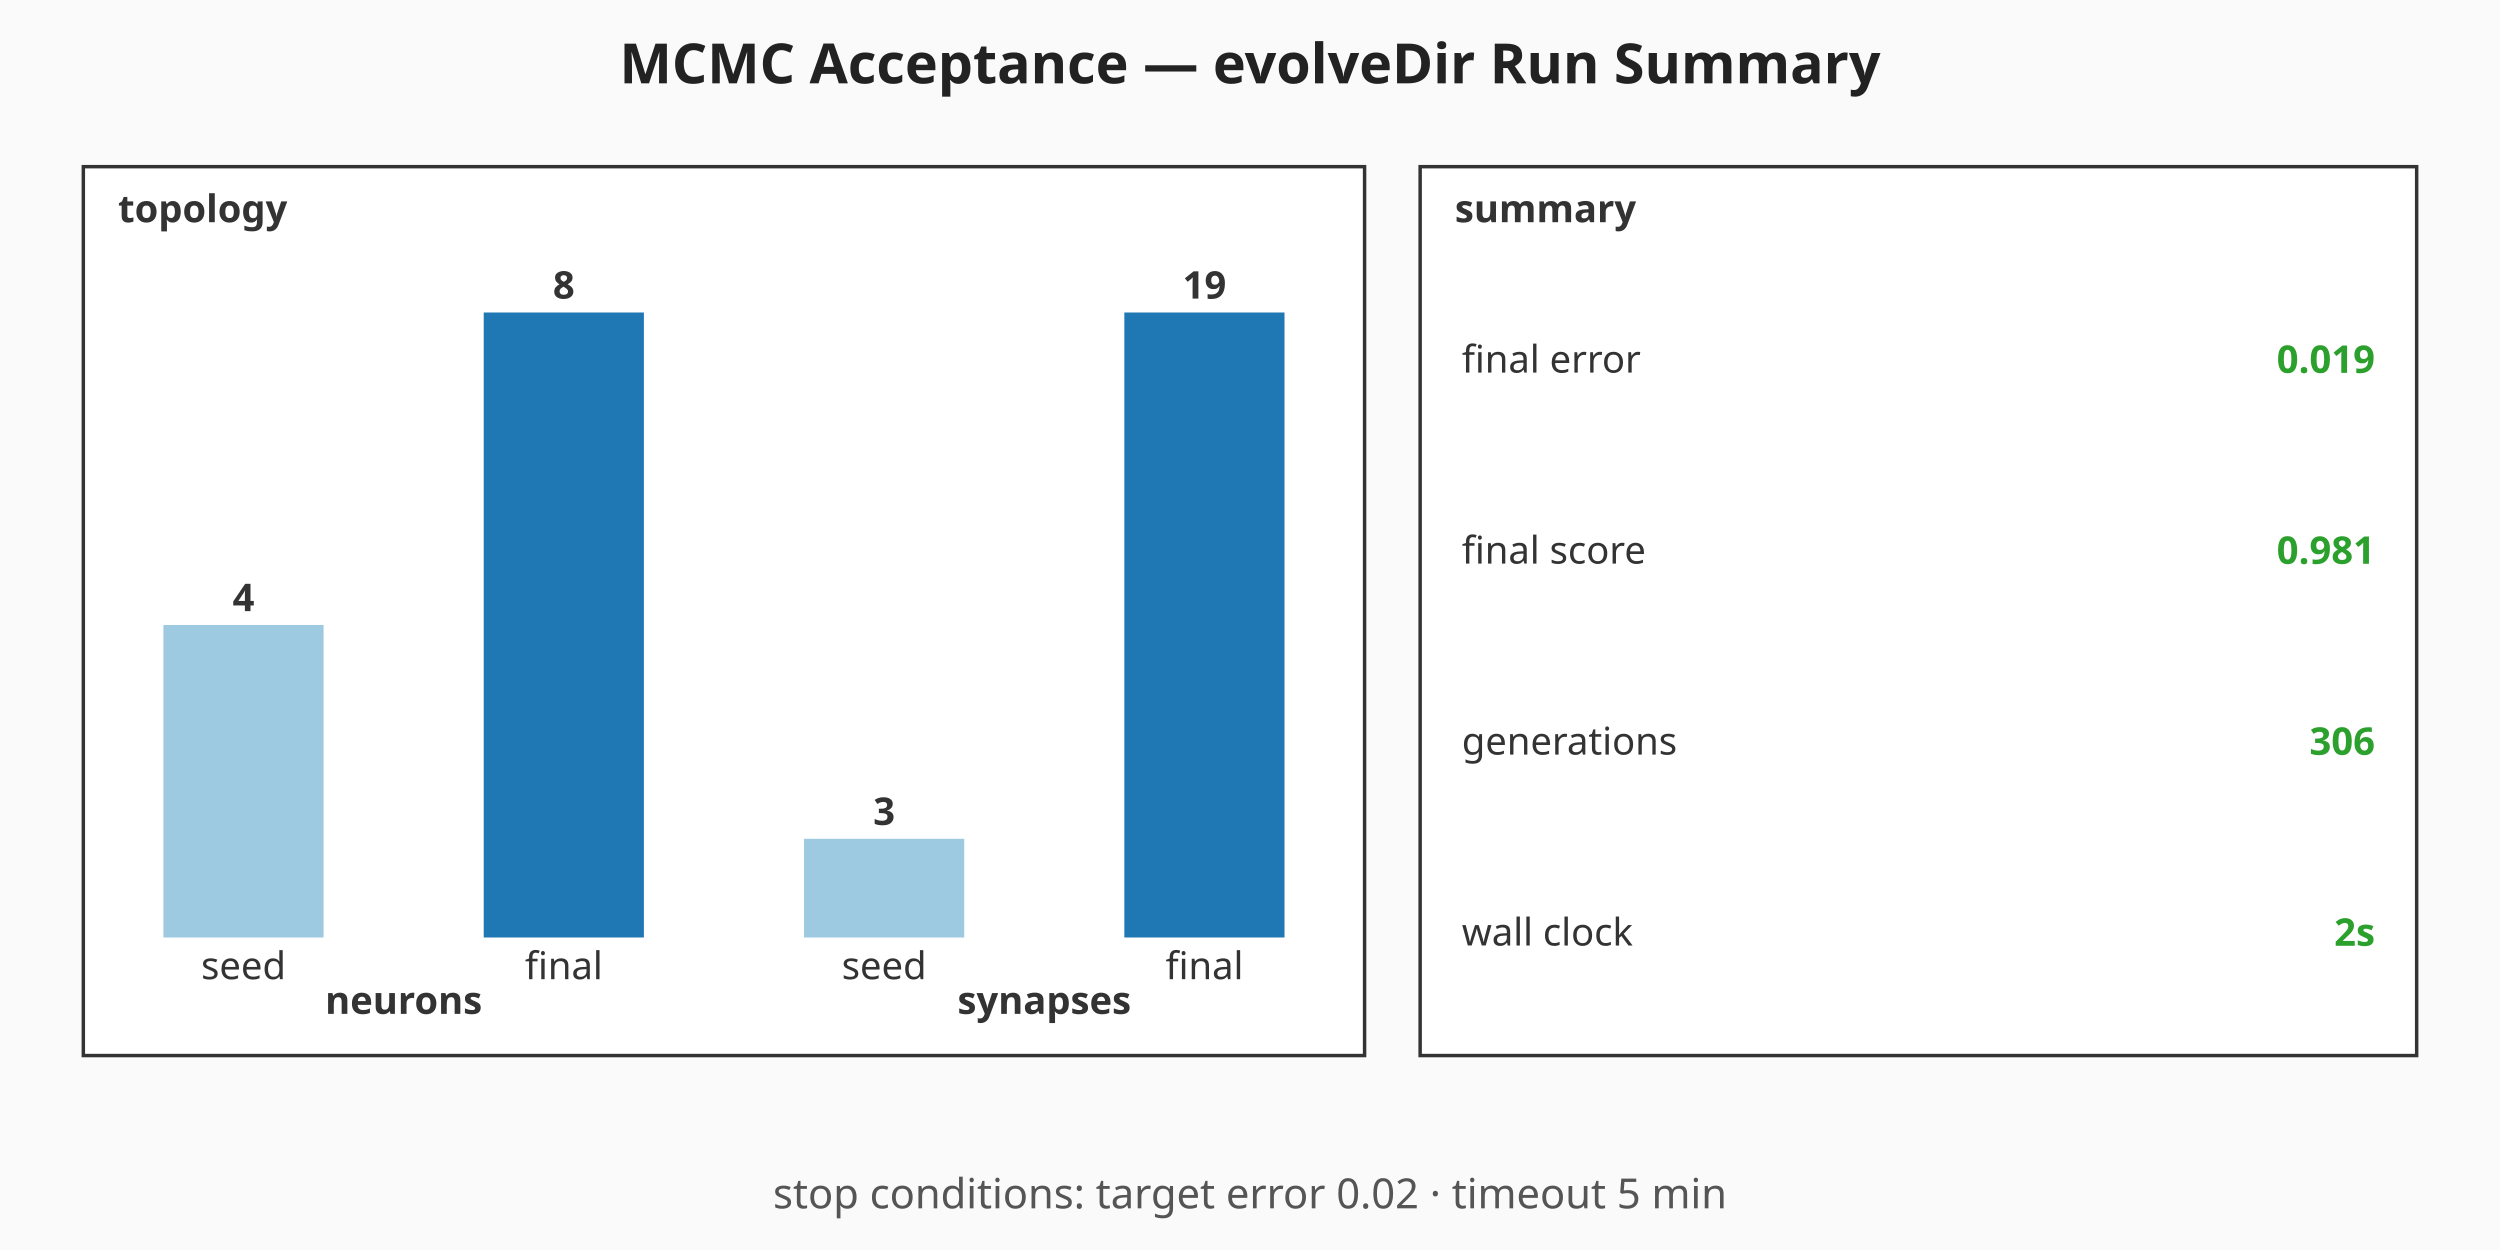
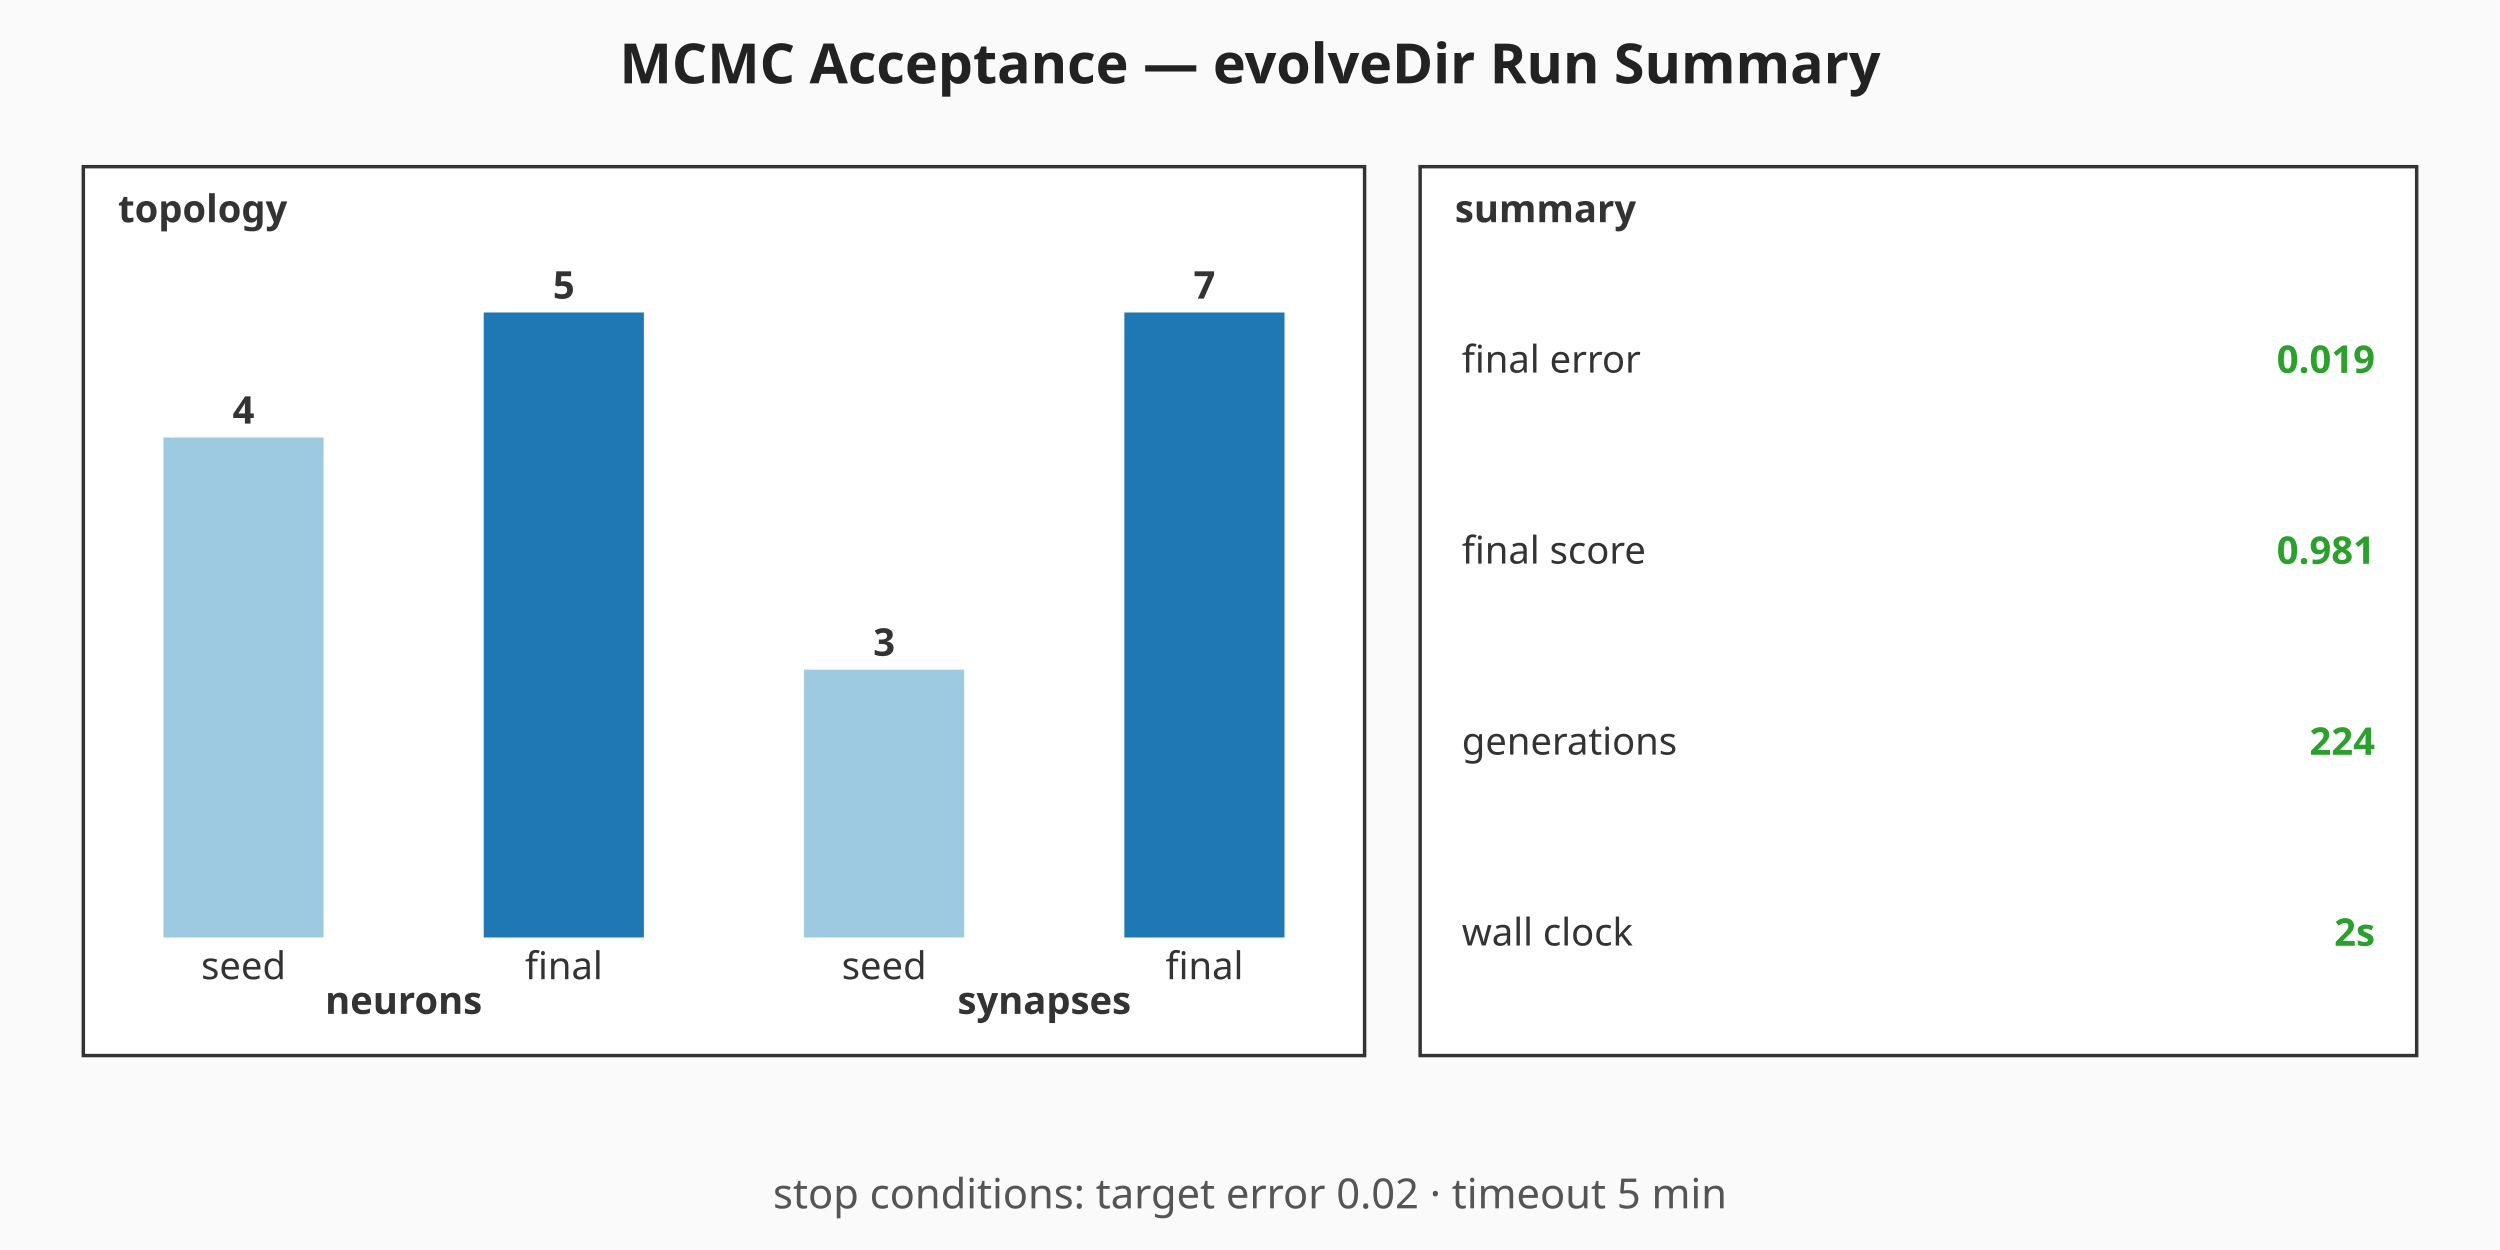
<svg xmlns="http://www.w3.org/2000/svg" viewBox="0 0 720 360" width="720" height="360" role="img" aria-label="MCMC Acceptance — evolveDir Run Summary summary chart">
  <rect width="720" height="360" fill="#fafafa" />
  <text x="360" y="24" text-anchor="middle" font-family="sans-serif" font-size="16" font-weight="bold" fill="#222">MCMC Acceptance — evolveDir Run Summary</text>
  <g class="topology" font-family="sans-serif" font-size="11" fill="#333">
    <rect x="24" y="48" width="369" height="256" fill="#ffffff" stroke="#333" stroke-width="1" />
    <text x="34" y="64" font-weight="bold">topology</text>
-     <rect class="topo-bar topo-bar-seed-neurons" x="47.06" y="180" width="46.13" height="90" fill="#9ecae1" />
-     <text x="70.13" y="176" text-anchor="middle" font-weight="bold">4</text>
+     <rect class="topo-bar topo-bar-seed-neurons" x="47.06" y="126" width="46.13" height="144" fill="#9ecae1" />
+     <text x="70.13" y="122" text-anchor="middle" font-weight="bold">4</text>
    <text x="70.13" y="282" text-anchor="middle">seed</text>
    <rect class="topo-bar topo-bar-final-neurons" x="139.31" y="90" width="46.13" height="180" fill="#1f77b4" />
-     <text x="162.38" y="86" text-anchor="middle" font-weight="bold">8</text>
+     <text x="162.38" y="86" text-anchor="middle" font-weight="bold">5</text>
    <text x="162.38" y="282" text-anchor="middle">final</text>
    <text x="116.25" y="292" text-anchor="middle" font-weight="bold">neurons</text>
-     <rect class="topo-bar topo-bar-seed-synapses" x="231.56" y="241.58" width="46.13" height="28.42" fill="#9ecae1" />
-     <text x="254.63" y="237.58" text-anchor="middle" font-weight="bold">3</text>
+     <rect class="topo-bar topo-bar-seed-synapses" x="231.56" y="192.86" width="46.13" height="77.14" fill="#9ecae1" />
+     <text x="254.63" y="188.86" text-anchor="middle" font-weight="bold">3</text>
    <text x="254.63" y="282" text-anchor="middle">seed</text>
    <rect class="topo-bar topo-bar-final-synapses" x="323.81" y="90" width="46.13" height="180" fill="#1f77b4" />
-     <text x="346.88" y="86" text-anchor="middle" font-weight="bold">19</text>
+     <text x="346.88" y="86" text-anchor="middle" font-weight="bold">7</text>
    <text x="346.88" y="282" text-anchor="middle">final</text>
    <text x="300.75" y="292" text-anchor="middle" font-weight="bold">synapses</text>
  </g>
  <g class="callouts" font-family="sans-serif" font-size="11" fill="#333">
    <rect x="409" y="48" width="287" height="256" fill="#ffffff" stroke="#333" stroke-width="1" />
    <text x="419" y="64" font-weight="bold">summary</text>
    <text class="callout-label" x="421" y="103.5" dominant-baseline="middle">final error</text>
    <text class="callout-value" x="684" y="103.5" text-anchor="end" dominant-baseline="middle" font-weight="bold" fill="#2ca02c">0.019</text>
    <text class="callout-label" x="421" y="158.5" dominant-baseline="middle">final score</text>
    <text class="callout-value" x="684" y="158.5" text-anchor="end" dominant-baseline="middle" font-weight="bold" fill="#2ca02c">0.981</text>
    <text class="callout-label" x="421" y="213.5" dominant-baseline="middle">generations</text>
-     <text class="callout-value" x="684" y="213.5" text-anchor="end" dominant-baseline="middle" font-weight="bold" fill="#2ca02c">306</text>
+     <text class="callout-value" x="684" y="213.5" text-anchor="end" dominant-baseline="middle" font-weight="bold" fill="#2ca02c">224</text>
    <text class="callout-label" x="421" y="268.5" dominant-baseline="middle">wall clock</text>
    <text class="callout-value" x="684" y="268.5" text-anchor="end" dominant-baseline="middle" font-weight="bold" fill="#2ca02c">2s</text>
  </g>
  <g class="caption" font-family="sans-serif" font-size="12" fill="#555">
    <text x="360" y="348" text-anchor="middle">stop conditions: target error 0.02 · timeout 5 min</text>
  </g>
</svg>
